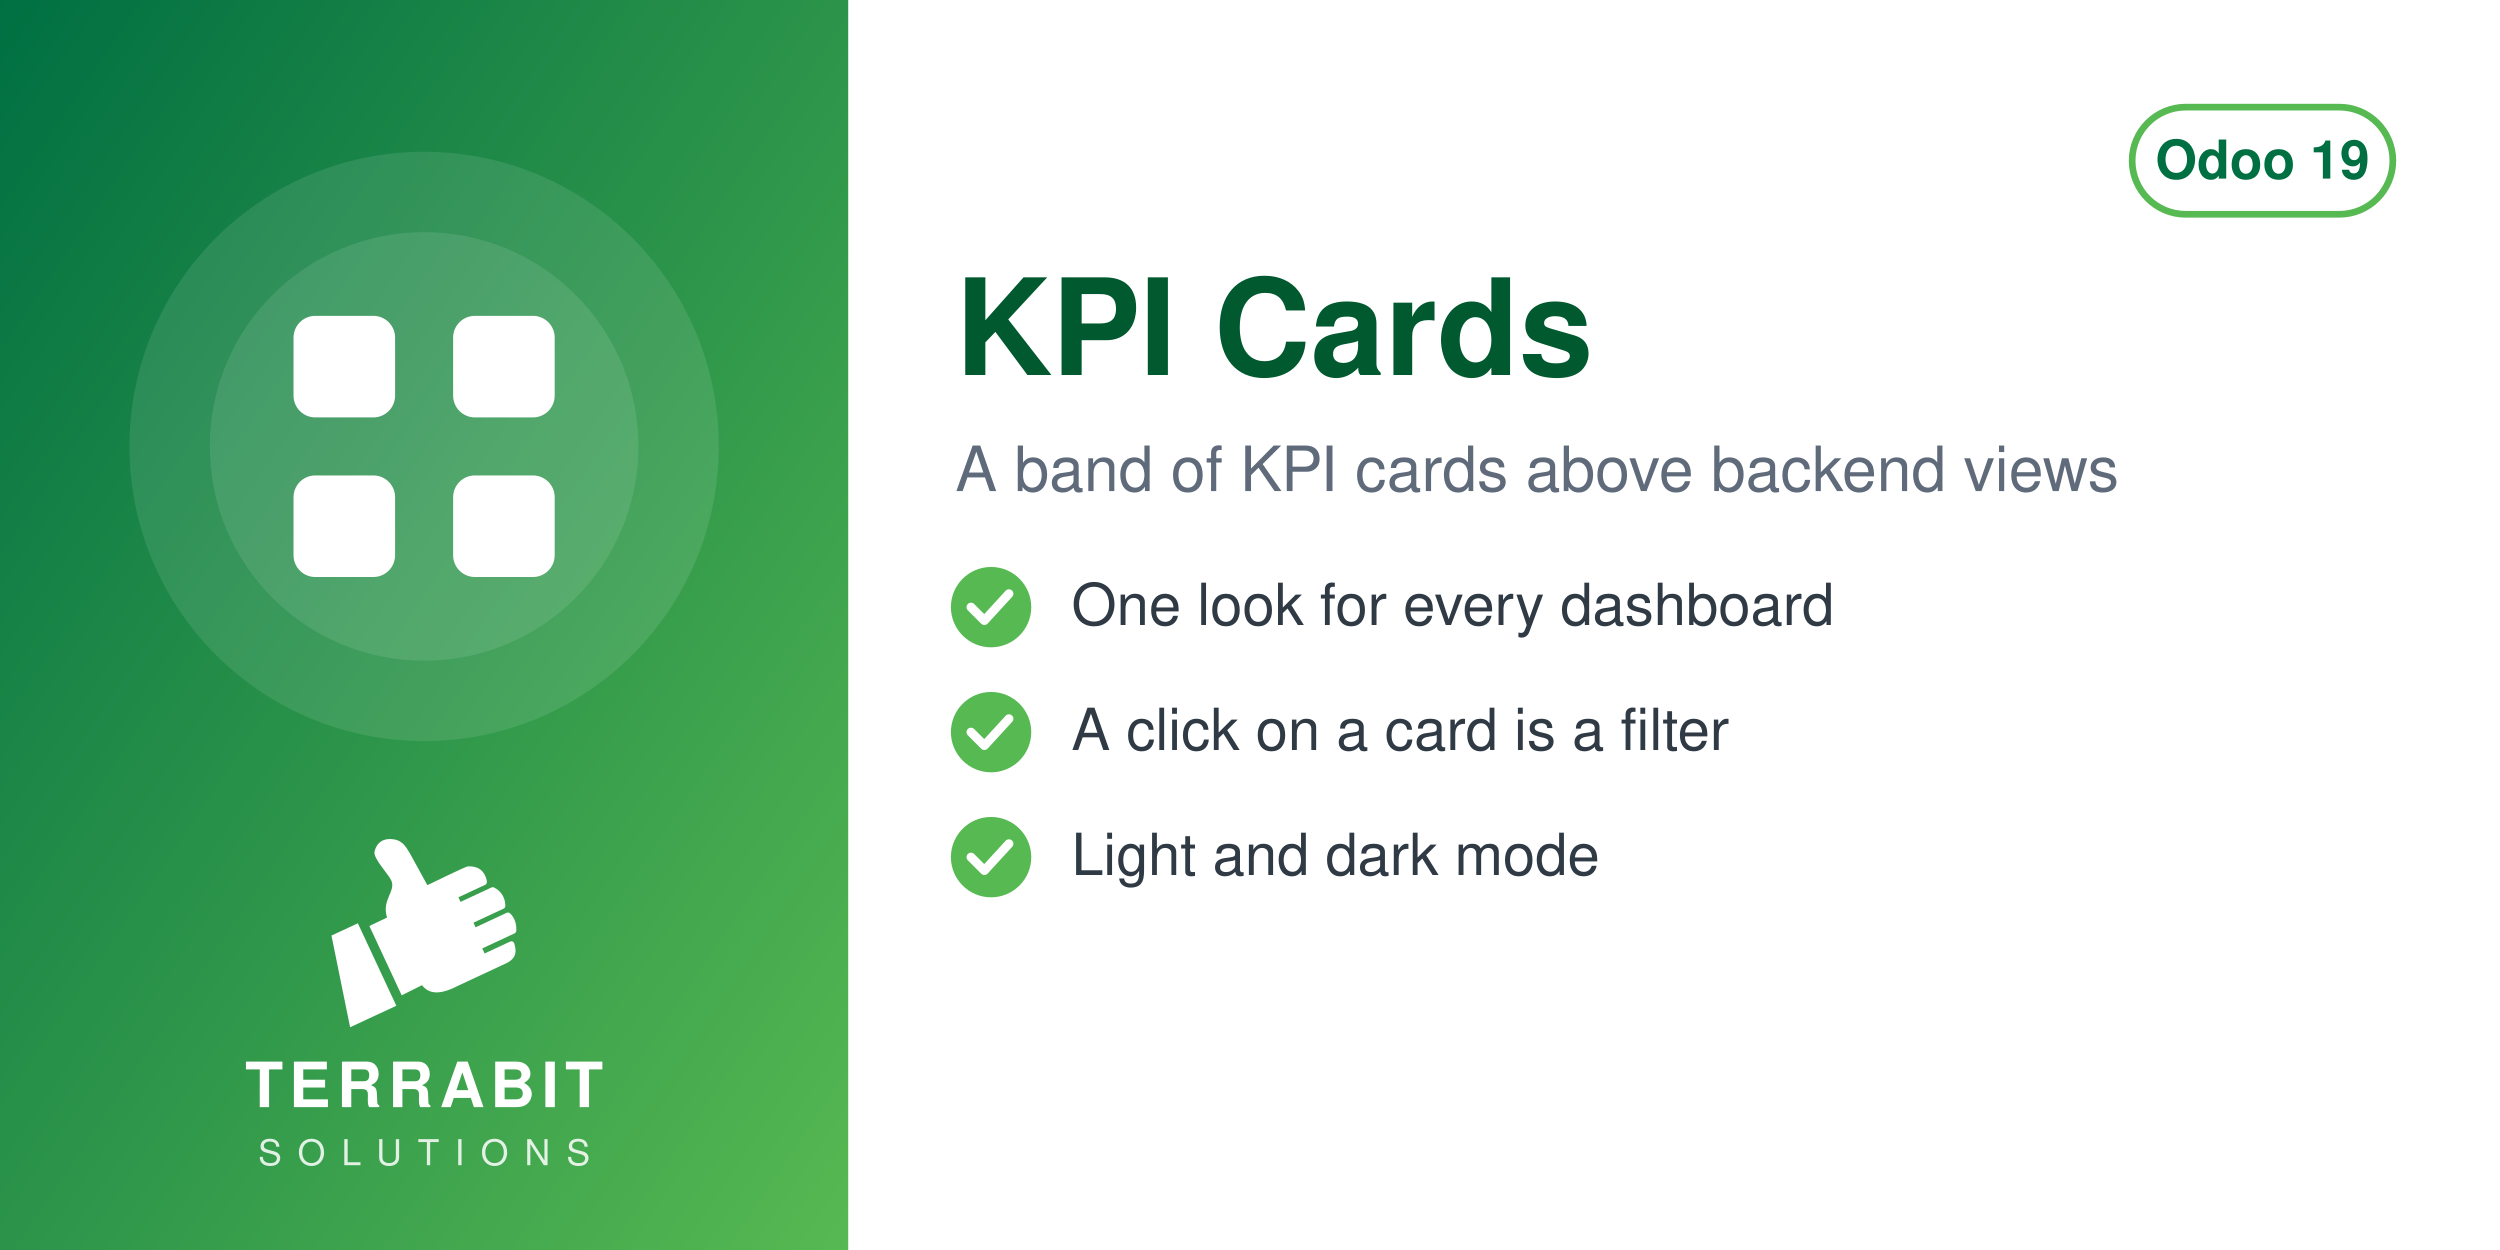
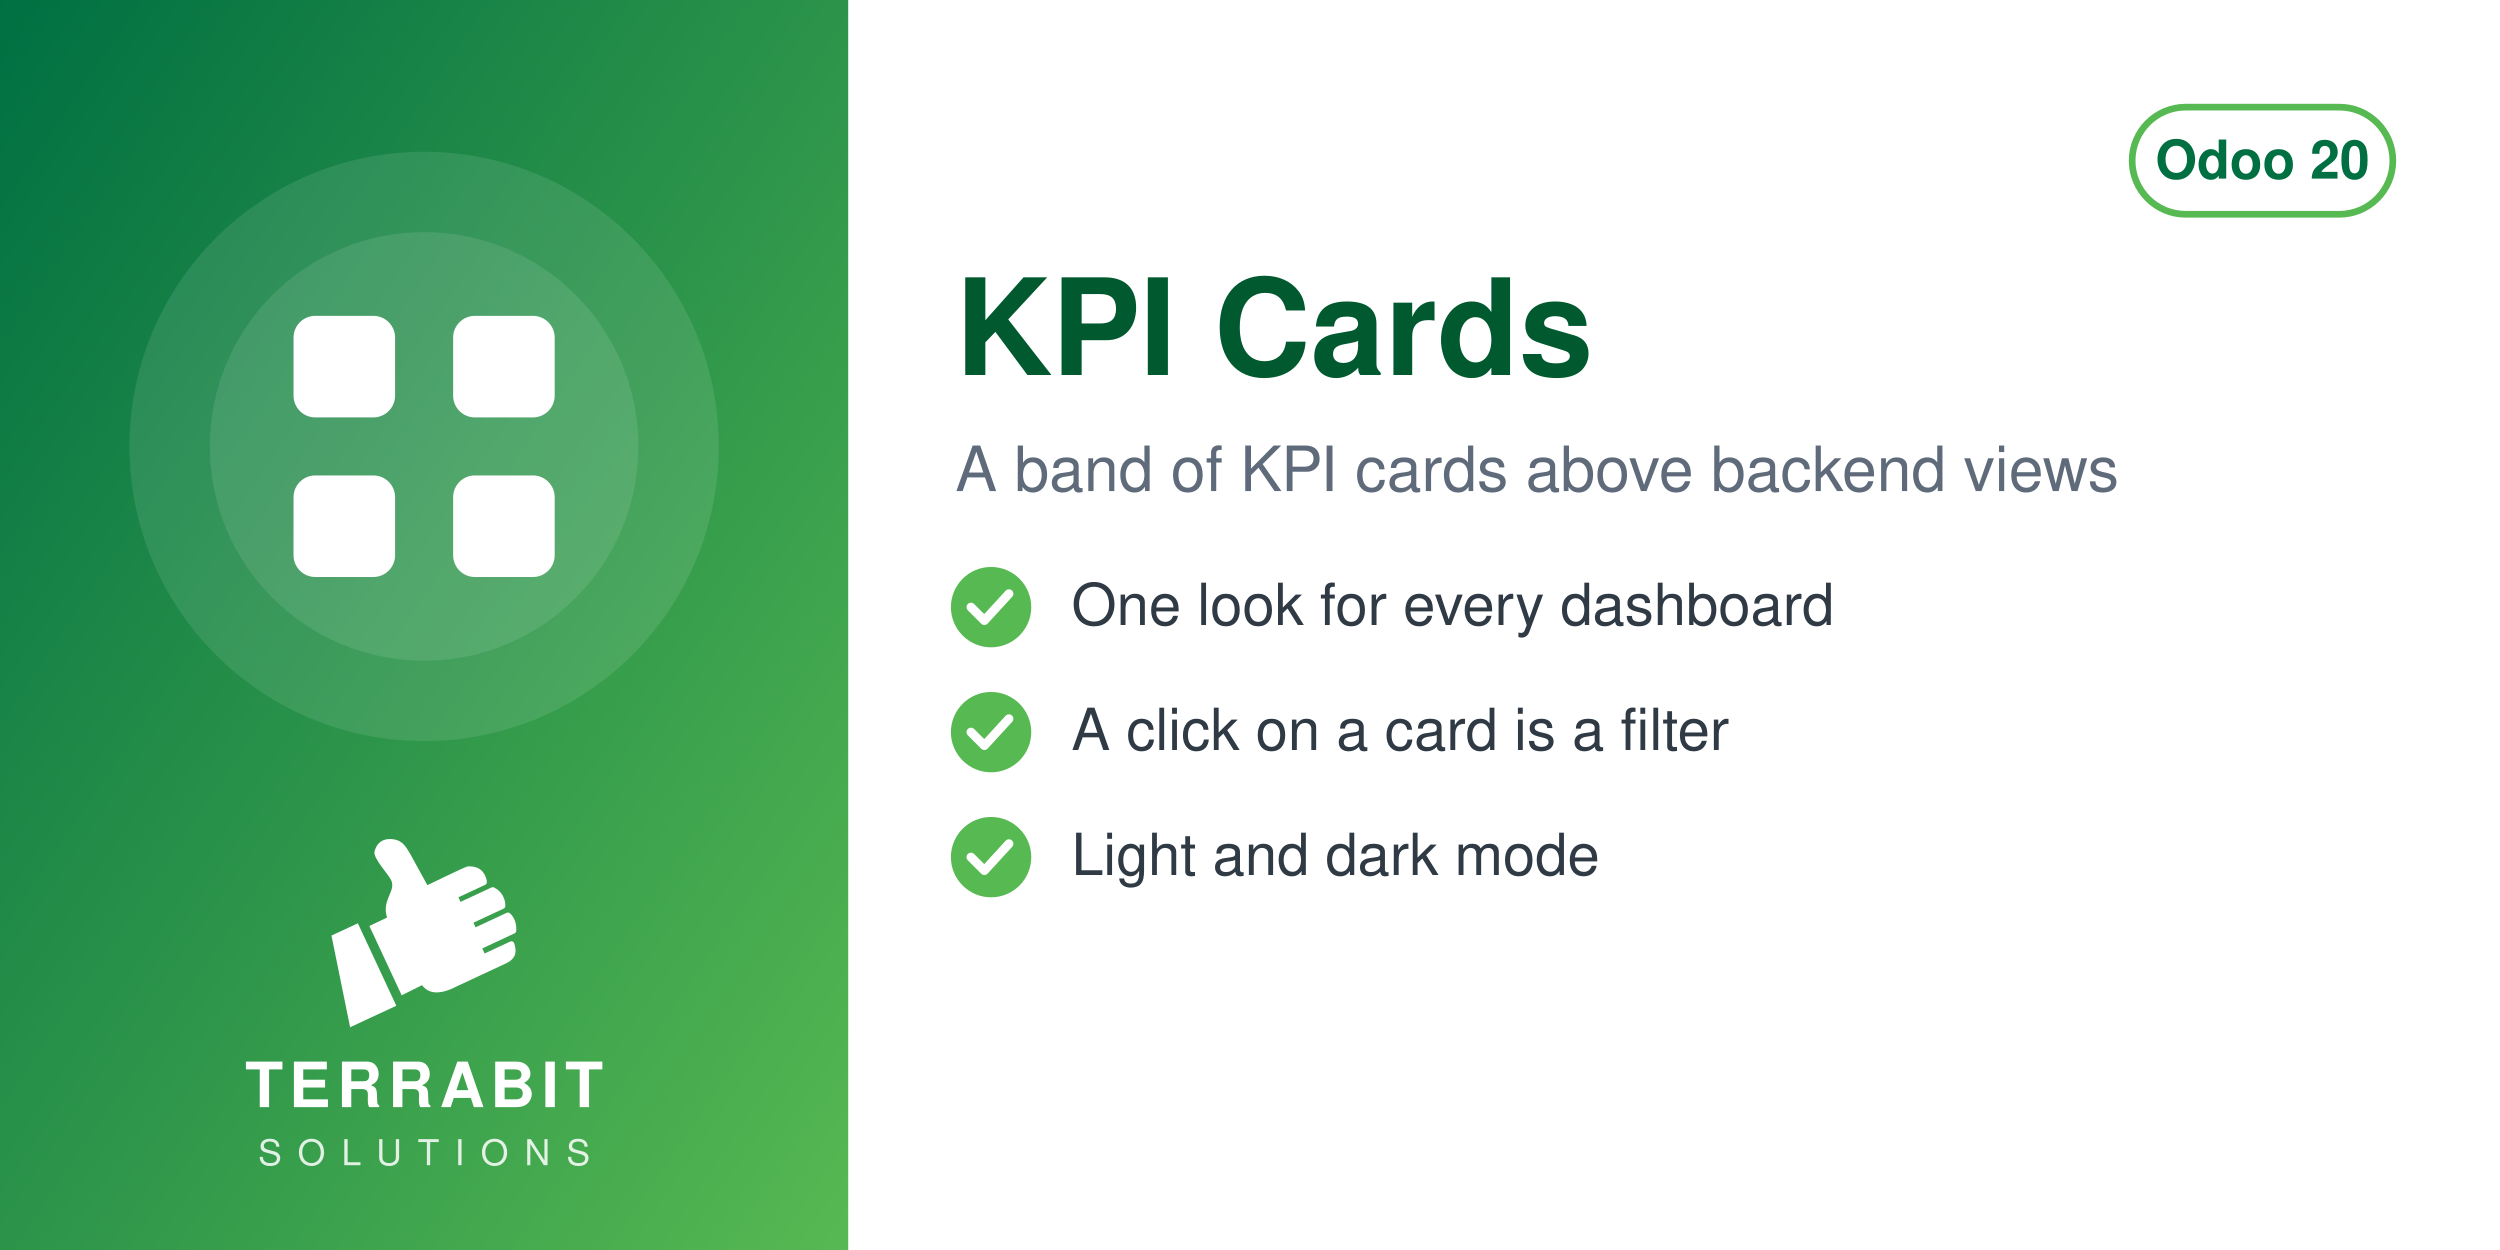
<svg xmlns="http://www.w3.org/2000/svg" width="560" height="280" viewBox="0 0 560 280">
  <defs>
    <linearGradient id="g" x1="0" y1="0" x2="1" y2="1">
      <stop offset="0" stop-color="#006F42" />
      <stop offset="1" stop-color="#57B952" />
    </linearGradient>
  </defs>
  <rect width="560" height="280" fill="#FFFFFF" />
  <rect width="190" height="280" fill="url(#g)" />
  <circle cx="95.0" cy="100" r="66" fill="white" opacity="0.10" />
  <circle cx="95.0" cy="100" r="48" fill="white" opacity="0.10" />
  <svg x="56.0" y="61.0" width="78" height="78" viewBox="0 0 24 24">
    <g fill="white" stroke="none">
      <rect x="3" y="3" width="7" height="7" rx="1.5" />
      <rect x="14" y="3" width="7" height="7" rx="1.5" />
      <rect x="3" y="14" width="7" height="7" rx="1.5" />
      <rect x="14" y="14" width="7" height="7" rx="1.5" />
    </g>
  </svg>
  <svg x="72.0" y="186" width="46" height="46" viewBox="4045 2535 3400 3400" preserveAspectRatio="xMidYMid meet">
    <path fill="#FFFFFF" d="M4648.32 4073.59l636.59 1365.17 -765.09 355.96 -308.63 -1517.87 437.13 -203.26zm725.61 1192.32l336.75 -167.88c105.65,140.85 282.69,170.72 576.82,18.8l819.92 -382.33c181.4,-90.13 164.26,-214.57 130.07,-328.43 -4.28,-14.25 -13.68,-24.81 -27.34,-30.7 -13.67,-5.89 -27.61,-5.11 -41.09,1.18l-422.32 196.93 -39.04 -83.72 538.07 -250.91c16.64,-7.76 24.7,-27.69 25.58,-46.04 6.48,-134.33 -44.36,-230.89 -105.84,-285.23 -15.2,-13.44 -35.71,-15.59 -54.12,-7l-513.92 239.64 -35.6 -76.34 506.31 -236.1c17.69,-8.25 22.52,-36.93 21.83,-56.45 -4.1,-117.31 -67.62,-232.74 -187.72,-290.66 -13.94,-6.72 -28.64,-6.36 -42.69,0.19l-511.21 238.38 -35.37 -75.86 448.98 -209.36c20.44,-9.53 25.81,-42.28 21.02,-64.32 -41.02,-189.07 -167.92,-247.8 -318.14,-237.87 -29.39,1.94 -589.86,273.16 -665.95,310.54l-281.84 -513.57c-59.06,-93.13 -112.7,-221.7 -276.47,-245.13 -211.24,-30.22 -291.56,94.38 -316.89,203.13 -25.32,108.75 223.84,365.99 276.05,473.69 85.52,184.27 -161.86,318.11 -68.41,617.99l-292.54 139.94 535.09 1147.51z" />
  </svg>
  <text x="95.0" y="248" text-anchor="middle" font-family="Helvetica,Arial,sans-serif" font-size="14" font-weight="800" letter-spacing="1.4" fill="white">TERRABIT</text>
  <text x="95.0" y="261" text-anchor="middle" font-family="Helvetica,Arial,sans-serif" font-size="8" font-weight="500" letter-spacing="3.6" fill="white" opacity="0.85">SOLUTIONS</text>
  <g>
    <rect x="477.6" y="24" width="58.4" height="24" rx="12" fill="none" stroke="#57B952" stroke-width="1.5" />
-     <text x="506.8" y="40" text-anchor="middle" font-family="Helvetica,Arial,sans-serif" font-size="12" font-weight="700" fill="#006F42">Odoo 19</text>
+     <text x="506.8" y="40" text-anchor="middle" font-family="Helvetica,Arial,sans-serif" font-size="12" font-weight="700" fill="#006F42">Odoo 20</text>
  </g>
  <text x="214" y="84" font-family="Helvetica,Arial,sans-serif" font-size="30" font-weight="700" fill="#00592F">KPI Cards</text>
  <text x="214" y="110" font-family="Helvetica,Arial,sans-serif" font-size="14" fill="#5F6B7A">A band of KPI cards above backend views</text>
  <circle cx="222" cy="136" r="9" fill="#57B952" />
  <path d="M217.5 136 l3 3 l5.5 -6" fill="none" stroke="white" stroke-width="2" stroke-linecap="round" stroke-linejoin="round" />
  <text x="240" y="140" font-family="Helvetica,Arial,sans-serif" font-size="13" fill="#2F3A45">One look for every dashboard</text>
  <circle cx="222" cy="164" r="9" fill="#57B952" />
  <path d="M217.5 164 l3 3 l5.5 -6" fill="none" stroke="white" stroke-width="2" stroke-linecap="round" stroke-linejoin="round" />
  <text x="240" y="168" font-family="Helvetica,Arial,sans-serif" font-size="13" fill="#2F3A45">A click on a card is a filter</text>
  <circle cx="222" cy="192" r="9" fill="#57B952" />
  <path d="M217.5 192 l3 3 l5.5 -6" fill="none" stroke="white" stroke-width="2" stroke-linecap="round" stroke-linejoin="round" />
  <text x="240" y="196" font-family="Helvetica,Arial,sans-serif" font-size="13" fill="#2F3A45">Light and dark mode</text>
</svg>
